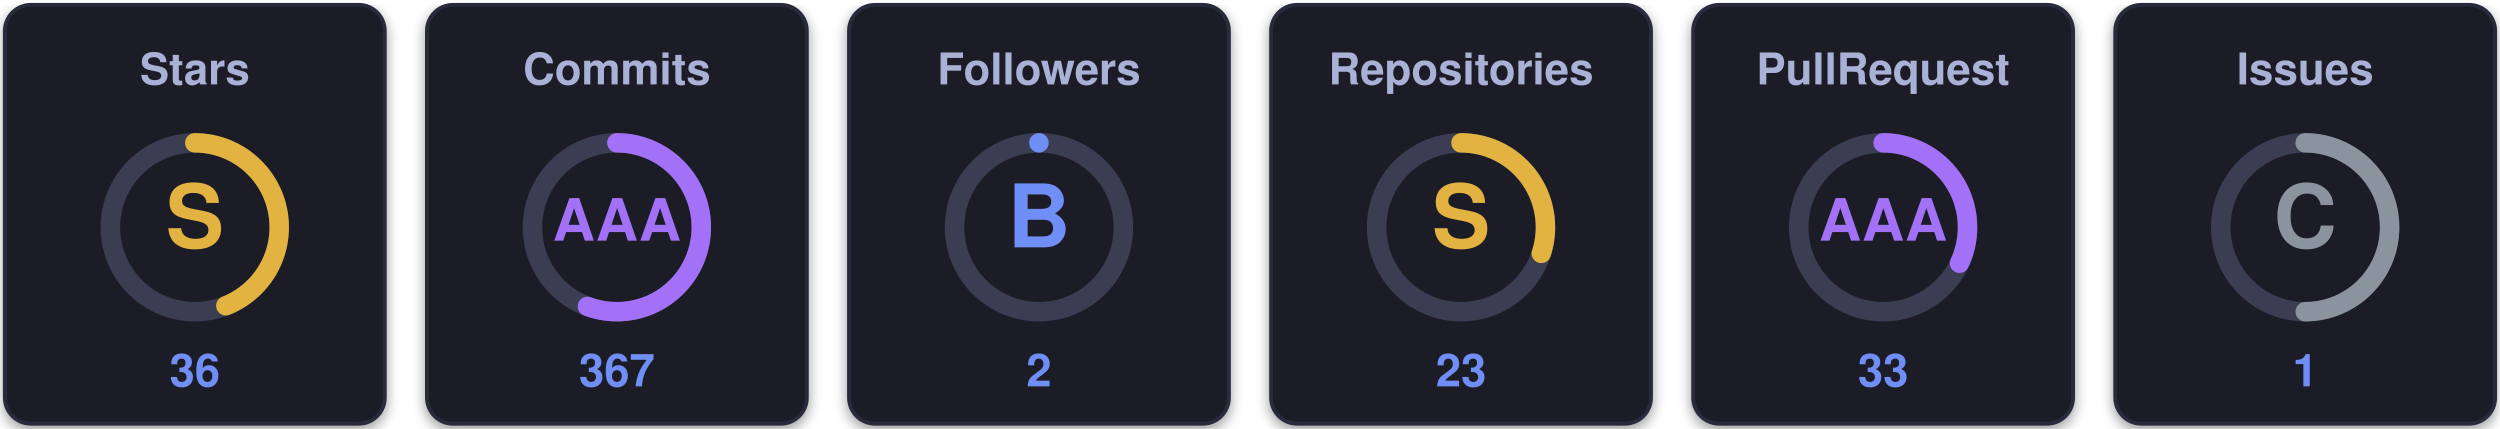
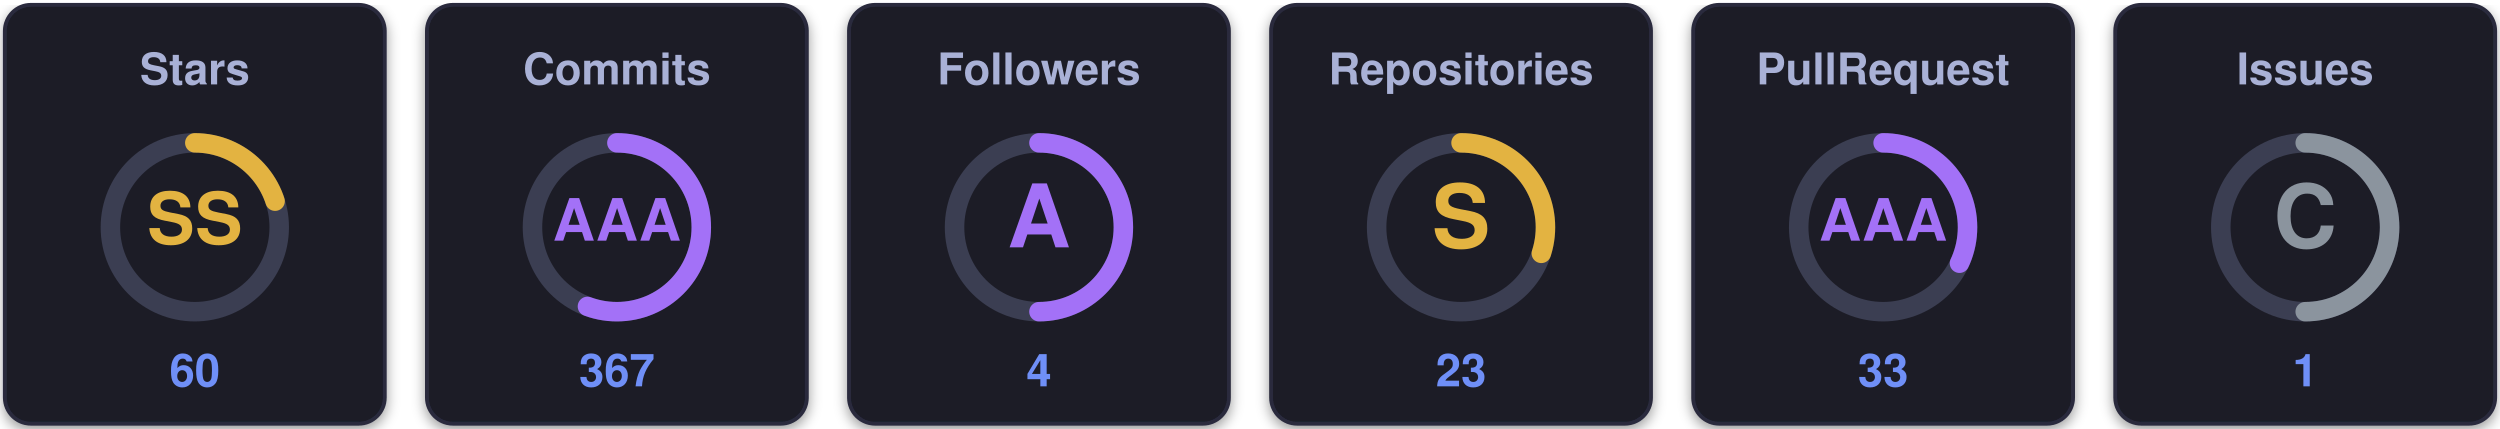
<svg xmlns="http://www.w3.org/2000/svg" width="770" height="132" viewBox="0 0 770 132" role="img" aria-label="uzuchan's trophies">
  <defs>
    <filter id="sh" x="-20%" y="-20%" width="140%" height="140%">
      <feDropShadow dx="0" dy="1.5" stdDeviation="2" flood-color="#000000" flood-opacity="0.4" />
    </filter>
  </defs>
  <g transform="translate(0,0)">
    <rect x="1.5" y="1.5" width="117" height="129" rx="8" fill="#1a1b27" stroke="#2a2c3d" stroke-width="1.2" filter="url(#sh)" />
    <text x="60" y="26" text-anchor="middle" font-family="Segoe UI, Helvetica, Arial, sans-serif" font-size="13.5" font-weight="700" fill="#a9b1d6">Stars</text>
    <circle cx="60" cy="70" r="26" fill="none" stroke="#3b3e52" stroke-width="6" />
-     <circle cx="60" cy="70" r="26" fill="none" stroke="#e3b341" stroke-width="6" stroke-linecap="round" stroke-dasharray="71.88 163.36" transform="rotate(-90 60 70)" />
-     <text x="60" y="70" text-anchor="middle" dominant-baseline="central" font-family="Segoe UI, Helvetica, Arial, sans-serif" font-size="27" font-weight="800" fill="#e3b341">S</text>
-     <text x="60" y="119" text-anchor="middle" font-family="Segoe UI, Helvetica, Arial, sans-serif" font-size="14" font-weight="700" fill="#6f8ff7">36</text>
+     <circle cx="60" cy="70" r="26" fill="none" stroke="#e3b341" stroke-width="6" stroke-linecap="round" stroke-dasharray="32.67 163.36" transform="rotate(-90 60 70)" />
+     <text x="60" y="70" text-anchor="middle" dominant-baseline="central" font-family="Segoe UI, Helvetica, Arial, sans-serif" font-size="22" font-weight="800" fill="#e3b341">SS</text>
+     <text x="60" y="119" text-anchor="middle" font-family="Segoe UI, Helvetica, Arial, sans-serif" font-size="14" font-weight="700" fill="#6f8ff7">60</text>
  </g>
  <g transform="translate(130,0)">
    <rect x="1.5" y="1.5" width="117" height="129" rx="8" fill="#1a1b27" stroke="#2a2c3d" stroke-width="1.2" filter="url(#sh)" />
    <text x="60" y="26" text-anchor="middle" font-family="Segoe UI, Helvetica, Arial, sans-serif" font-size="13.5" font-weight="700" fill="#a9b1d6">Commits</text>
    <circle cx="60" cy="70" r="26" fill="none" stroke="#3b3e52" stroke-width="6" />
    <circle cx="60" cy="70" r="26" fill="none" stroke="#a371f7" stroke-width="6" stroke-linecap="round" stroke-dasharray="90.94 163.36" transform="rotate(-90 60 70)" />
    <text x="60" y="70" text-anchor="middle" dominant-baseline="central" font-family="Segoe UI, Helvetica, Arial, sans-serif" font-size="18" font-weight="800" fill="#a371f7">AAA</text>
    <text x="60" y="119" text-anchor="middle" font-family="Segoe UI, Helvetica, Arial, sans-serif" font-size="14" font-weight="700" fill="#6f8ff7">367</text>
  </g>
  <g transform="translate(260,0)">
    <rect x="1.5" y="1.5" width="117" height="129" rx="8" fill="#1a1b27" stroke="#2a2c3d" stroke-width="1.2" filter="url(#sh)" />
    <text x="60" y="26" text-anchor="middle" font-family="Segoe UI, Helvetica, Arial, sans-serif" font-size="13.5" font-weight="700" fill="#a9b1d6">Followers</text>
    <circle cx="60" cy="70" r="26" fill="none" stroke="#3b3e52" stroke-width="6" />
-     <circle cx="60" cy="70" r="26" fill="none" stroke="#6f8ff7" stroke-width="6" stroke-linecap="round" stroke-dasharray="0.00 163.36" transform="rotate(-90 60 70)" />
-     <text x="60" y="70" text-anchor="middle" dominant-baseline="central" font-family="Segoe UI, Helvetica, Arial, sans-serif" font-size="27" font-weight="800" fill="#6f8ff7">B</text>
-     <text x="60" y="119" text-anchor="middle" font-family="Segoe UI, Helvetica, Arial, sans-serif" font-size="14" font-weight="700" fill="#6f8ff7">2</text>
+     <circle cx="60" cy="70" r="26" fill="none" stroke="#a371f7" stroke-width="6" stroke-linecap="round" stroke-dasharray="81.68 163.36" transform="rotate(-90 60 70)" />
+     <text x="60" y="70" text-anchor="middle" dominant-baseline="central" font-family="Segoe UI, Helvetica, Arial, sans-serif" font-size="27" font-weight="800" fill="#a371f7">A</text>
+     <text x="60" y="119" text-anchor="middle" font-family="Segoe UI, Helvetica, Arial, sans-serif" font-size="14" font-weight="700" fill="#6f8ff7">4</text>
  </g>
  <g transform="translate(390,0)">
    <rect x="1.5" y="1.5" width="117" height="129" rx="8" fill="#1a1b27" stroke="#2a2c3d" stroke-width="1.2" filter="url(#sh)" />
    <text x="60" y="26" text-anchor="middle" font-family="Segoe UI, Helvetica, Arial, sans-serif" font-size="13.5" font-weight="700" fill="#a9b1d6">Repositories</text>
    <circle cx="60" cy="70" r="26" fill="none" stroke="#3b3e52" stroke-width="6" />
    <circle cx="60" cy="70" r="26" fill="none" stroke="#e3b341" stroke-width="6" stroke-linecap="round" stroke-dasharray="49.01 163.36" transform="rotate(-90 60 70)" />
    <text x="60" y="70" text-anchor="middle" dominant-baseline="central" font-family="Segoe UI, Helvetica, Arial, sans-serif" font-size="27" font-weight="800" fill="#e3b341">S</text>
    <text x="60" y="119" text-anchor="middle" font-family="Segoe UI, Helvetica, Arial, sans-serif" font-size="14" font-weight="700" fill="#6f8ff7">23</text>
  </g>
  <g transform="translate(520,0)">
    <rect x="1.5" y="1.5" width="117" height="129" rx="8" fill="#1a1b27" stroke="#2a2c3d" stroke-width="1.2" filter="url(#sh)" />
    <text x="60" y="26" text-anchor="middle" font-family="Segoe UI, Helvetica, Arial, sans-serif" font-size="13.5" font-weight="700" fill="#a9b1d6">PullRequest</text>
    <circle cx="60" cy="70" r="26" fill="none" stroke="#3b3e52" stroke-width="6" />
    <circle cx="60" cy="70" r="26" fill="none" stroke="#a371f7" stroke-width="6" stroke-linecap="round" stroke-dasharray="52.28 163.36" transform="rotate(-90 60 70)" />
    <text x="60" y="70" text-anchor="middle" dominant-baseline="central" font-family="Segoe UI, Helvetica, Arial, sans-serif" font-size="18" font-weight="800" fill="#a371f7">AAA</text>
    <text x="60" y="119" text-anchor="middle" font-family="Segoe UI, Helvetica, Arial, sans-serif" font-size="14" font-weight="700" fill="#6f8ff7">33</text>
  </g>
  <g transform="translate(650,0)">
    <rect x="1.5" y="1.5" width="117" height="129" rx="8" fill="#1a1b27" stroke="#2a2c3d" stroke-width="1.2" filter="url(#sh)" />
    <text x="60" y="26" text-anchor="middle" font-family="Segoe UI, Helvetica, Arial, sans-serif" font-size="13.5" font-weight="700" fill="#a9b1d6">Issues</text>
    <circle cx="60" cy="70" r="26" fill="none" stroke="#3b3e52" stroke-width="6" />
    <circle cx="60" cy="70" r="26" fill="none" stroke="#8b949e" stroke-width="6" stroke-linecap="round" stroke-dasharray="81.68 163.36" transform="rotate(-90 60 70)" />
    <text x="60" y="70" text-anchor="middle" dominant-baseline="central" font-family="Segoe UI, Helvetica, Arial, sans-serif" font-size="27" font-weight="800" fill="#8b949e">C</text>
    <text x="60" y="119" text-anchor="middle" font-family="Segoe UI, Helvetica, Arial, sans-serif" font-size="14" font-weight="700" fill="#6f8ff7">1</text>
  </g>
</svg>
